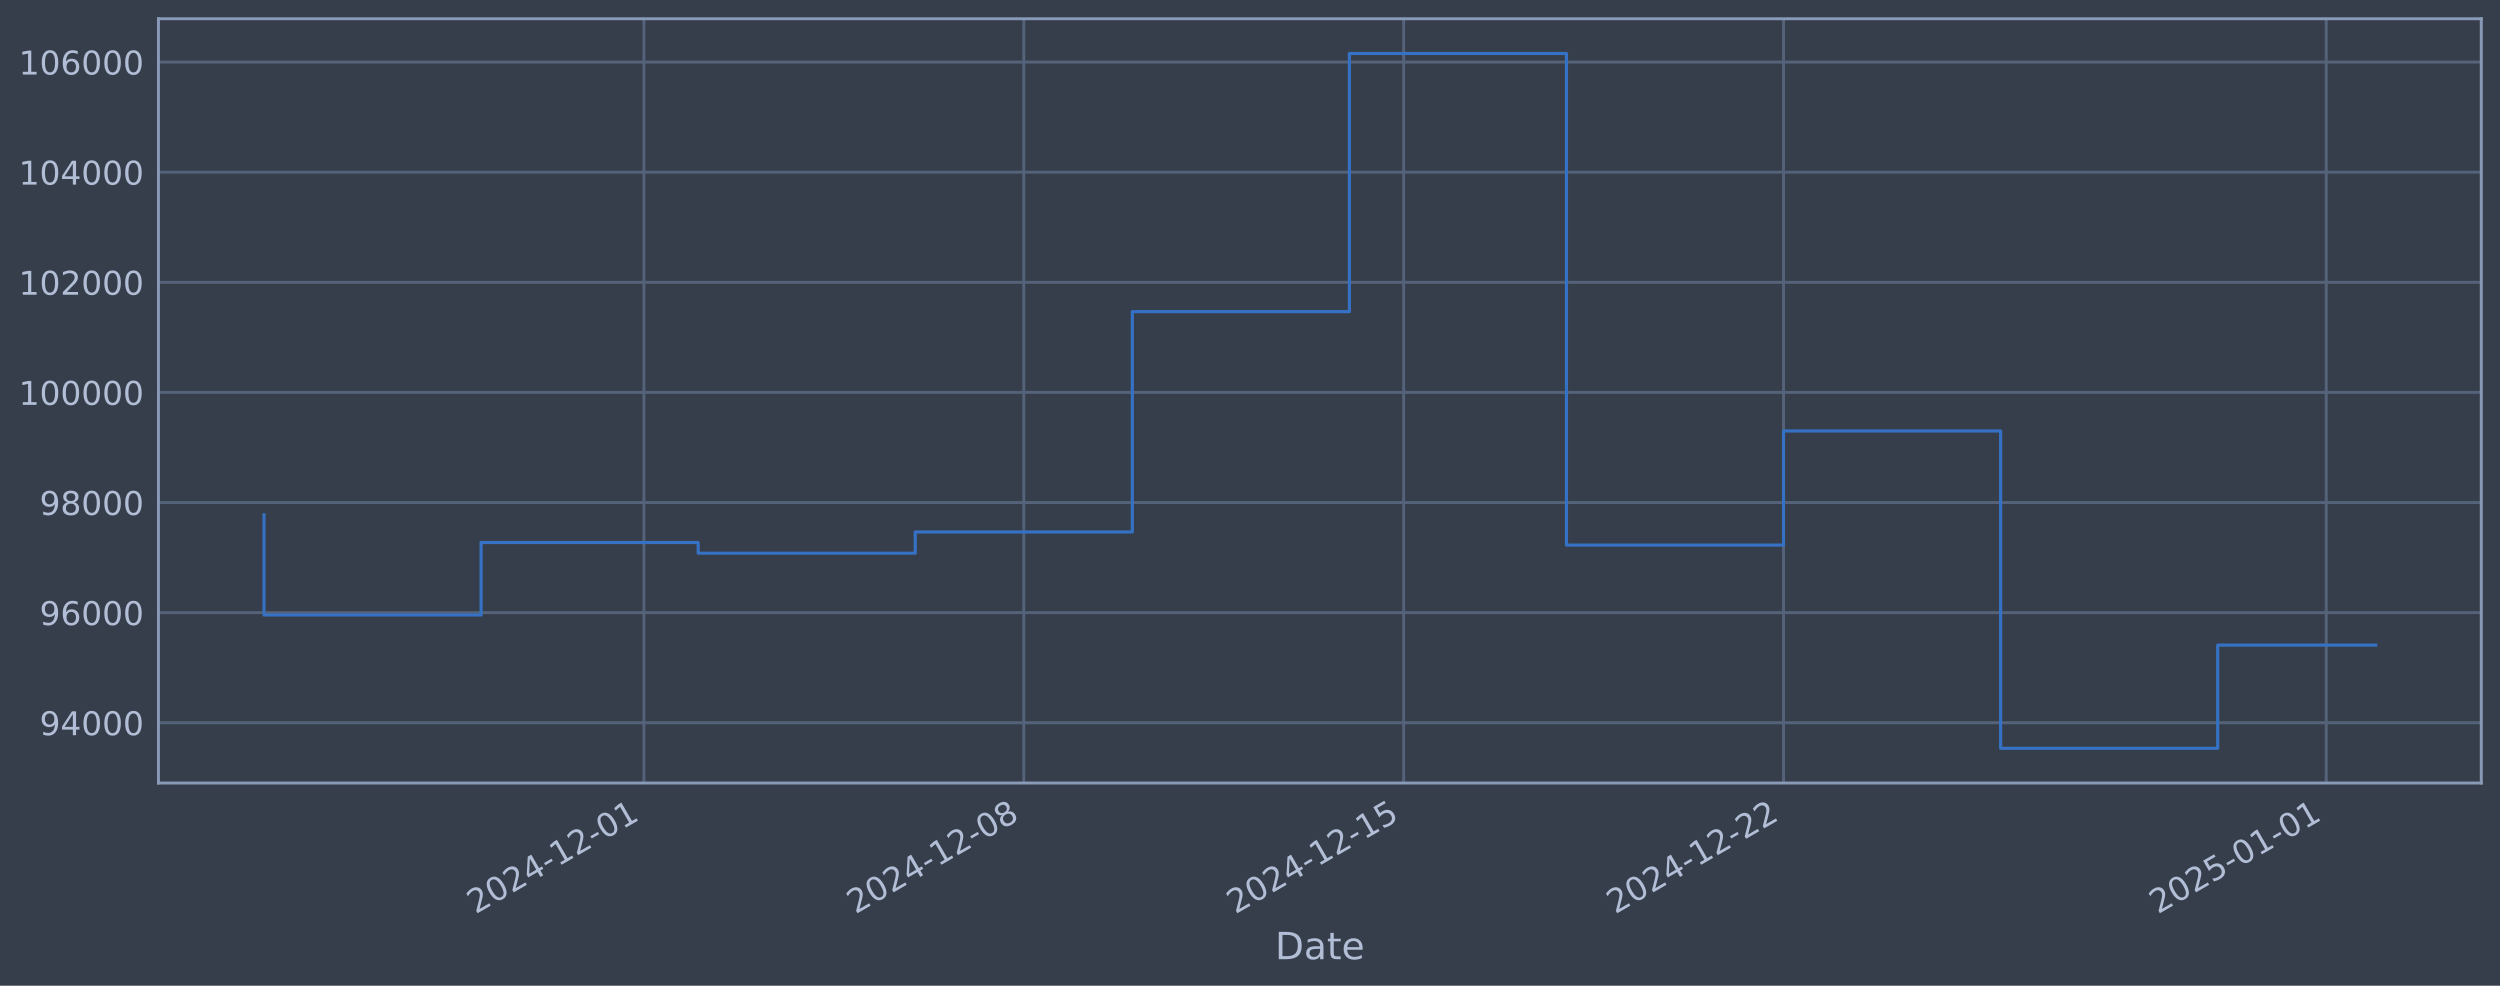
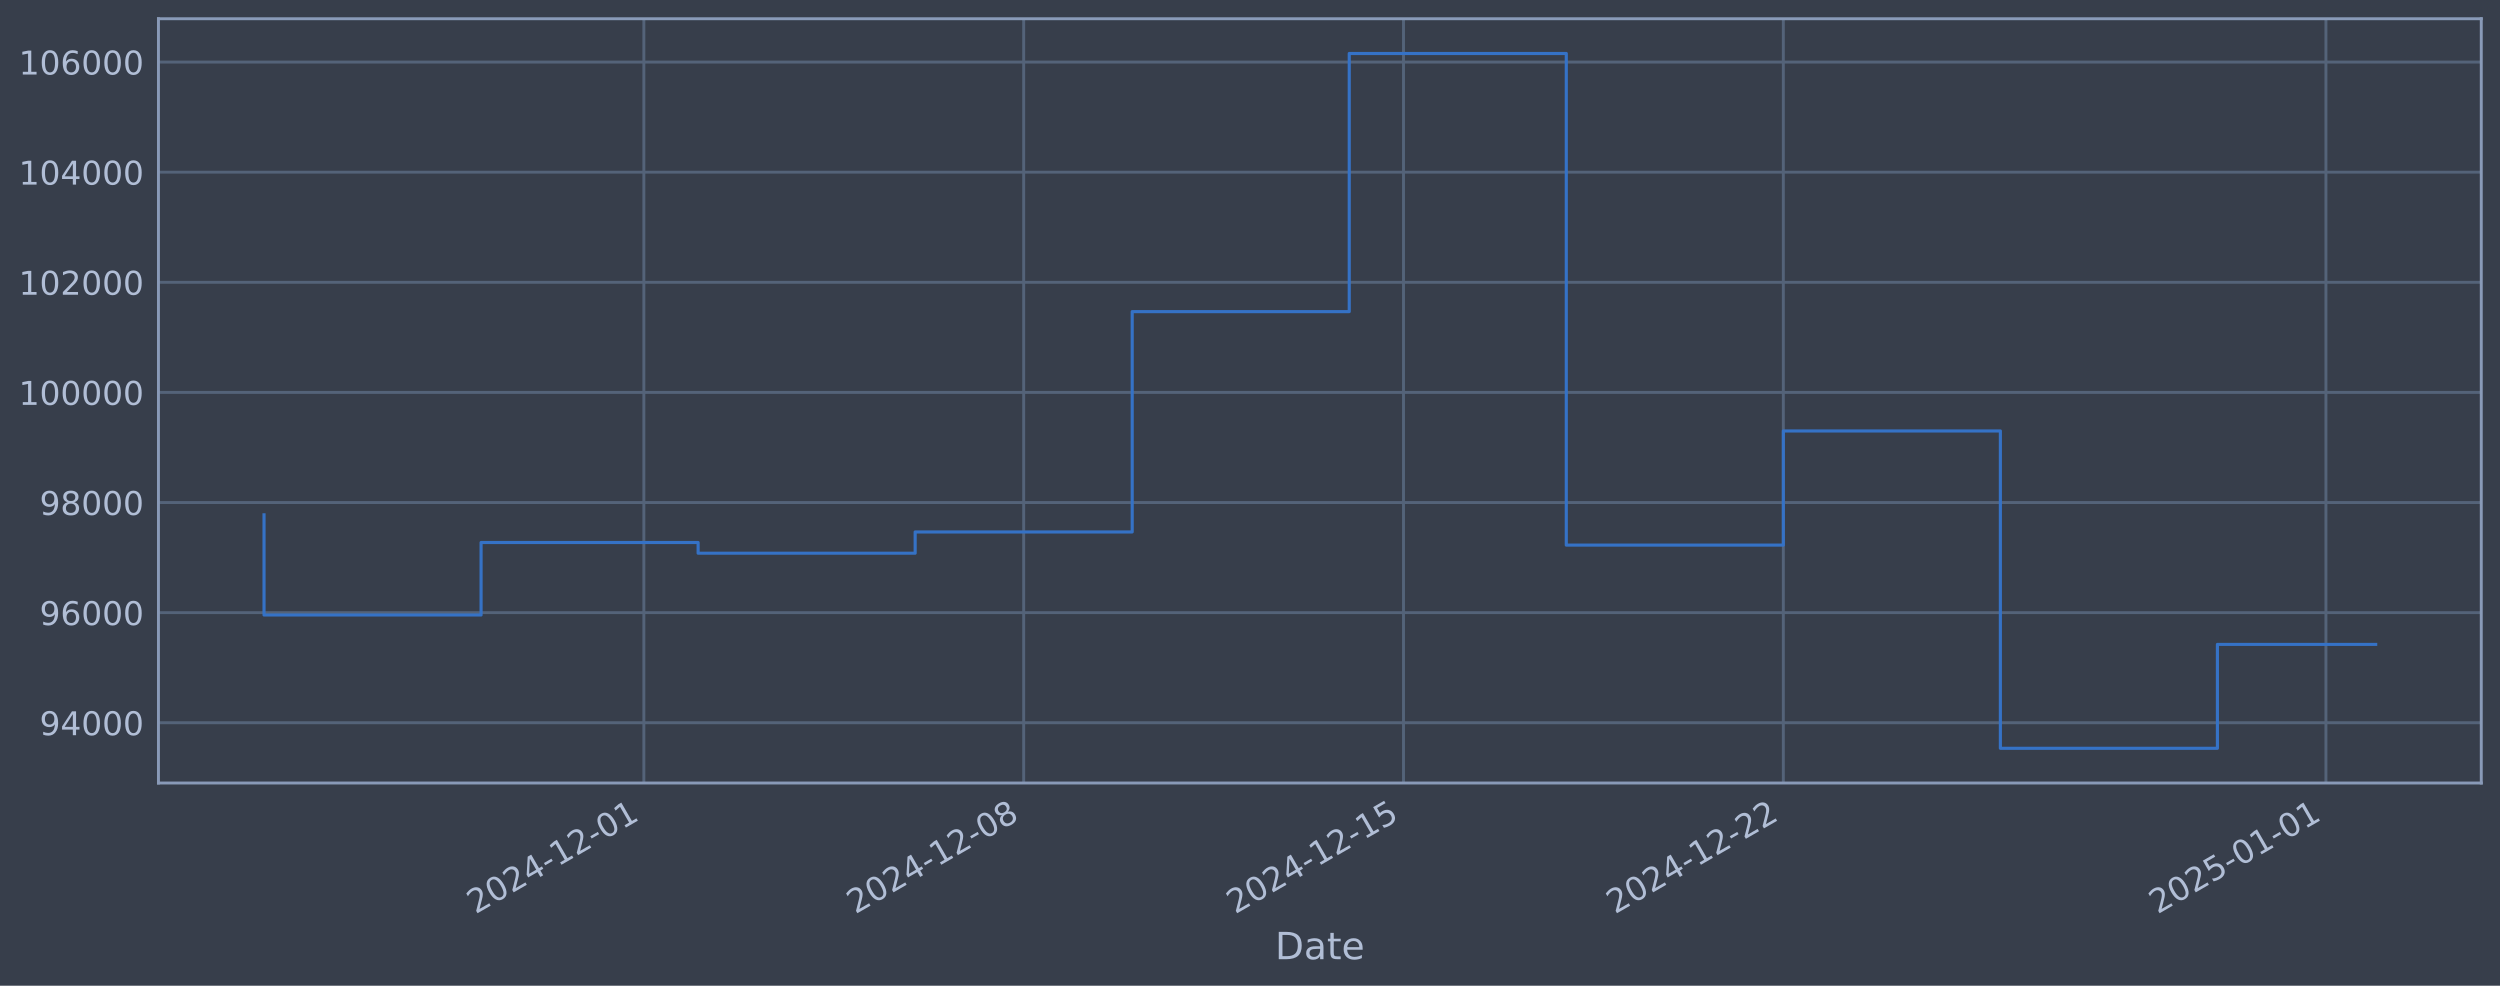
<svg xmlns="http://www.w3.org/2000/svg" xmlns:xlink="http://www.w3.org/1999/xlink" width="960.9pt" height="378.87pt" viewBox="0 0 960.9 378.87" version="1.1">
  <defs>
    <style type="text/css">*{stroke-linejoin: round; stroke-linecap: butt}</style>
  </defs>
  <g id="figure_1">
    <g id="patch_1">
      <path d="M 0 378.87  L 960.9 378.87  L 960.9 0  L 0 0  z " style="fill: #373e4b" />
    </g>
    <g id="axes_1">
      <g id="patch_2">
        <path d="M 60.901 300.96  L 953.701 300.96  L 953.701 7.2  L 60.901 7.2  z " style="fill: #373e4b" />
      </g>
      <g id="matplotlib.axis_1">
        <g id="xtick_1">
          <g id="line2d_1">
-             <path d="M 247.492 300.96  L 247.492 7.2  " clip-path="url(#pfe641734c6)" style="fill: none; stroke: #546379; stroke-width: 1.12; stroke-linecap: square" />
+             <path d="M 247.472 300.96  L 247.472 7.2  " clip-path="url(#pf9c575b388)" style="fill: none; stroke: #546379; stroke-width: 1.12; stroke-linecap: square" />
          </g>
          <g id="line2d_2" />
          <g id="text_1">
-             <g style="fill: #b1bed6" transform="translate(182.7667 351.4642) rotate(-30) scale(0.126 -0.126)">
+             <g style="fill: #b1bed6" transform="translate(182.7461 351.4642) rotate(-30) scale(0.126 -0.126)">
              <defs>
                <path id="DejaVuSans-32" d="M 1228 531  L 3431 531  L 3431 0  L 469 0  L 469 531  Q 828 903 1448 1529  Q 2069 2156 2228 2338  Q 2531 2678 2651 2914  Q 2772 3150 2772 3378  Q 2772 3750 2511 3984  Q 2250 4219 1831 4219  Q 1534 4219 1204 4116  Q 875 4013 500 3803  L 500 4441  Q 881 4594 1212 4672  Q 1544 4750 1819 4750  Q 2544 4750 2975 4387  Q 3406 4025 3406 3419  Q 3406 3131 3298 2873  Q 3191 2616 2906 2266  Q 2828 2175 2409 1742  Q 1991 1309 1228 531  z " transform="scale(0.015625)" />
                <path id="DejaVuSans-30" d="M 2034 4250  Q 1547 4250 1301 3770  Q 1056 3291 1056 2328  Q 1056 1369 1301 889  Q 1547 409 2034 409  Q 2525 409 2770 889  Q 3016 1369 3016 2328  Q 3016 3291 2770 3770  Q 2525 4250 2034 4250  z M 2034 4750  Q 2819 4750 3233 4129  Q 3647 3509 3647 2328  Q 3647 1150 3233 529  Q 2819 -91 2034 -91  Q 1250 -91 836 529  Q 422 1150 422 2328  Q 422 3509 836 4129  Q 1250 4750 2034 4750  z " transform="scale(0.015625)" />
                <path id="DejaVuSans-34" d="M 2419 4116  L 825 1625  L 2419 1625  L 2419 4116  z M 2253 4666  L 3047 4666  L 3047 1625  L 3713 1625  L 3713 1100  L 3047 1100  L 3047 0  L 2419 0  L 2419 1100  L 313 1100  L 313 1709  L 2253 4666  z " transform="scale(0.015625)" />
                <path id="DejaVuSans-2d" d="M 313 2009  L 1997 2009  L 1997 1497  L 313 1497  L 313 2009  z " transform="scale(0.015625)" />
                <path id="DejaVuSans-31" d="M 794 531  L 1825 531  L 1825 4091  L 703 3866  L 703 4441  L 1819 4666  L 2450 4666  L 2450 531  L 3481 531  L 3481 0  L 794 0  L 794 531  z " transform="scale(0.015625)" />
              </defs>
              <use xlink:href="#DejaVuSans-32" />
              <use xlink:href="#DejaVuSans-30" transform="translate(63.62305 0)" />
              <use xlink:href="#DejaVuSans-32" transform="translate(127.2461 0)" />
              <use xlink:href="#DejaVuSans-34" transform="translate(190.8691 0)" />
              <use xlink:href="#DejaVuSans-2d" transform="translate(254.4922 0)" />
              <use xlink:href="#DejaVuSans-31" transform="translate(290.5762 0)" />
              <use xlink:href="#DejaVuSans-32" transform="translate(354.1992 0)" />
              <use xlink:href="#DejaVuSans-2d" transform="translate(417.8223 0)" />
              <use xlink:href="#DejaVuSans-30" transform="translate(453.9062 0)" />
              <use xlink:href="#DejaVuSans-31" transform="translate(517.5293 0)" />
            </g>
          </g>
        </g>
        <g id="xtick_2">
          <g id="line2d_3">
-             <path d="M 393.502 300.96  L 393.502 7.2  " clip-path="url(#pfe641734c6)" style="fill: none; stroke: #546379; stroke-width: 1.12; stroke-linecap: square" />
+             <path d="M 393.461 300.96  L 393.461 7.2  " clip-path="url(#pf9c575b388)" style="fill: none; stroke: #546379; stroke-width: 1.12; stroke-linecap: square" />
          </g>
          <g id="line2d_4" />
          <g id="text_2">
-             <g style="fill: #b1bed6" transform="translate(328.7766 351.4642) rotate(-30) scale(0.126 -0.126)">
+             <g style="fill: #b1bed6" transform="translate(328.7354 351.4642) rotate(-30) scale(0.126 -0.126)">
              <defs>
                <path id="DejaVuSans-38" d="M 2034 2216  Q 1584 2216 1326 1975  Q 1069 1734 1069 1313  Q 1069 891 1326 650  Q 1584 409 2034 409  Q 2484 409 2743 651  Q 3003 894 3003 1313  Q 3003 1734 2745 1975  Q 2488 2216 2034 2216  z M 1403 2484  Q 997 2584 770 2862  Q 544 3141 544 3541  Q 544 4100 942 4425  Q 1341 4750 2034 4750  Q 2731 4750 3128 4425  Q 3525 4100 3525 3541  Q 3525 3141 3298 2862  Q 3072 2584 2669 2484  Q 3125 2378 3379 2068  Q 3634 1759 3634 1313  Q 3634 634 3220 271  Q 2806 -91 2034 -91  Q 1263 -91 848 271  Q 434 634 434 1313  Q 434 1759 690 2068  Q 947 2378 1403 2484  z M 1172 3481  Q 1172 3119 1398 2916  Q 1625 2713 2034 2713  Q 2441 2713 2670 2916  Q 2900 3119 2900 3481  Q 2900 3844 2670 4047  Q 2441 4250 2034 4250  Q 1625 4250 1398 4047  Q 1172 3844 1172 3481  z " transform="scale(0.015625)" />
              </defs>
              <use xlink:href="#DejaVuSans-32" />
              <use xlink:href="#DejaVuSans-30" transform="translate(63.62305 0)" />
              <use xlink:href="#DejaVuSans-32" transform="translate(127.2461 0)" />
              <use xlink:href="#DejaVuSans-34" transform="translate(190.8691 0)" />
              <use xlink:href="#DejaVuSans-2d" transform="translate(254.4922 0)" />
              <use xlink:href="#DejaVuSans-31" transform="translate(290.5762 0)" />
              <use xlink:href="#DejaVuSans-32" transform="translate(354.1992 0)" />
              <use xlink:href="#DejaVuSans-2d" transform="translate(417.8223 0)" />
              <use xlink:href="#DejaVuSans-30" transform="translate(453.9062 0)" />
              <use xlink:href="#DejaVuSans-38" transform="translate(517.5293 0)" />
            </g>
          </g>
        </g>
        <g id="xtick_3">
          <g id="line2d_5">
-             <path d="M 539.512 300.96  L 539.512 7.2  " clip-path="url(#pfe641734c6)" style="fill: none; stroke: #546379; stroke-width: 1.12; stroke-linecap: square" />
+             <path d="M 539.45 300.96  L 539.45 7.2  " clip-path="url(#pf9c575b388)" style="fill: none; stroke: #546379; stroke-width: 1.12; stroke-linecap: square" />
          </g>
          <g id="line2d_6" />
          <g id="text_3">
-             <g style="fill: #b1bed6" transform="translate(474.7865 351.4642) rotate(-30) scale(0.126 -0.126)">
+             <g style="fill: #b1bed6" transform="translate(474.7247 351.4642) rotate(-30) scale(0.126 -0.126)">
              <defs>
                <path id="DejaVuSans-35" d="M 691 4666  L 3169 4666  L 3169 4134  L 1269 4134  L 1269 2991  Q 1406 3038 1543 3061  Q 1681 3084 1819 3084  Q 2600 3084 3056 2656  Q 3513 2228 3513 1497  Q 3513 744 3044 326  Q 2575 -91 1722 -91  Q 1428 -91 1123 -41  Q 819 9 494 109  L 494 744  Q 775 591 1075 516  Q 1375 441 1709 441  Q 2250 441 2565 725  Q 2881 1009 2881 1497  Q 2881 1984 2565 2268  Q 2250 2553 1709 2553  Q 1456 2553 1204 2497  Q 953 2441 691 2322  L 691 4666  z " transform="scale(0.015625)" />
              </defs>
              <use xlink:href="#DejaVuSans-32" />
              <use xlink:href="#DejaVuSans-30" transform="translate(63.62305 0)" />
              <use xlink:href="#DejaVuSans-32" transform="translate(127.2461 0)" />
              <use xlink:href="#DejaVuSans-34" transform="translate(190.8691 0)" />
              <use xlink:href="#DejaVuSans-2d" transform="translate(254.4922 0)" />
              <use xlink:href="#DejaVuSans-31" transform="translate(290.5762 0)" />
              <use xlink:href="#DejaVuSans-32" transform="translate(354.1992 0)" />
              <use xlink:href="#DejaVuSans-2d" transform="translate(417.8223 0)" />
              <use xlink:href="#DejaVuSans-31" transform="translate(453.9062 0)" />
              <use xlink:href="#DejaVuSans-35" transform="translate(517.5293 0)" />
            </g>
          </g>
        </g>
        <g id="xtick_4">
          <g id="line2d_7">
-             <path d="M 685.522 300.96  L 685.522 7.2  " clip-path="url(#pfe641734c6)" style="fill: none; stroke: #546379; stroke-width: 1.12; stroke-linecap: square" />
+             <path d="M 685.44 300.96  L 685.44 7.2  " clip-path="url(#pf9c575b388)" style="fill: none; stroke: #546379; stroke-width: 1.12; stroke-linecap: square" />
          </g>
          <g id="line2d_8" />
          <g id="text_4">
-             <g style="fill: #b1bed6" transform="translate(620.7964 351.4642) rotate(-30) scale(0.126 -0.126)">
+             <g style="fill: #b1bed6" transform="translate(620.7141 351.4642) rotate(-30) scale(0.126 -0.126)">
              <use xlink:href="#DejaVuSans-32" />
              <use xlink:href="#DejaVuSans-30" transform="translate(63.62305 0)" />
              <use xlink:href="#DejaVuSans-32" transform="translate(127.2461 0)" />
              <use xlink:href="#DejaVuSans-34" transform="translate(190.8691 0)" />
              <use xlink:href="#DejaVuSans-2d" transform="translate(254.4922 0)" />
              <use xlink:href="#DejaVuSans-31" transform="translate(290.5762 0)" />
              <use xlink:href="#DejaVuSans-32" transform="translate(354.1992 0)" />
              <use xlink:href="#DejaVuSans-2d" transform="translate(417.8223 0)" />
              <use xlink:href="#DejaVuSans-32" transform="translate(453.9062 0)" />
              <use xlink:href="#DejaVuSans-32" transform="translate(517.5293 0)" />
            </g>
          </g>
        </g>
        <g id="xtick_5">
          <g id="line2d_9">
-             <path d="M 894.107 300.96  L 894.107 7.2  " clip-path="url(#pfe641734c6)" style="fill: none; stroke: #546379; stroke-width: 1.12; stroke-linecap: square" />
+             <path d="M 893.996 300.96  L 893.996 7.2  " clip-path="url(#pf9c575b388)" style="fill: none; stroke: #546379; stroke-width: 1.12; stroke-linecap: square" />
          </g>
          <g id="line2d_10" />
          <g id="text_5">
-             <g style="fill: #b1bed6" transform="translate(829.382 351.4642) rotate(-30) scale(0.126 -0.126)">
+             <g style="fill: #b1bed6" transform="translate(829.2702 351.4642) rotate(-30) scale(0.126 -0.126)">
              <use xlink:href="#DejaVuSans-32" />
              <use xlink:href="#DejaVuSans-30" transform="translate(63.62305 0)" />
              <use xlink:href="#DejaVuSans-32" transform="translate(127.2461 0)" />
              <use xlink:href="#DejaVuSans-35" transform="translate(190.8691 0)" />
              <use xlink:href="#DejaVuSans-2d" transform="translate(254.4922 0)" />
              <use xlink:href="#DejaVuSans-30" transform="translate(290.5762 0)" />
              <use xlink:href="#DejaVuSans-31" transform="translate(354.1992 0)" />
              <use xlink:href="#DejaVuSans-2d" transform="translate(417.8223 0)" />
              <use xlink:href="#DejaVuSans-30" transform="translate(453.9062 0)" />
              <use xlink:href="#DejaVuSans-31" transform="translate(517.5293 0)" />
            </g>
          </g>
        </g>
        <g id="text_6">
          <g style="fill: #b1bed6" transform="translate(490.0914 368.6753) scale(0.144 -0.144)">
            <defs>
              <path id="DejaVuSans-44" d="M 1259 4147  L 1259 519  L 2022 519  Q 2988 519 3436 956  Q 3884 1394 3884 2338  Q 3884 3275 3436 3711  Q 2988 4147 2022 4147  L 1259 4147  z M 628 4666  L 1925 4666  Q 3281 4666 3915 4102  Q 4550 3538 4550 2338  Q 4550 1131 3912 565  Q 3275 0 1925 0  L 628 0  L 628 4666  z " transform="scale(0.015625)" />
              <path id="DejaVuSans-61" d="M 2194 1759  Q 1497 1759 1228 1600  Q 959 1441 959 1056  Q 959 750 1161 570  Q 1363 391 1709 391  Q 2188 391 2477 730  Q 2766 1069 2766 1631  L 2766 1759  L 2194 1759  z M 3341 1997  L 3341 0  L 2766 0  L 2766 531  Q 2569 213 2275 61  Q 1981 -91 1556 -91  Q 1019 -91 701 211  Q 384 513 384 1019  Q 384 1609 779 1909  Q 1175 2209 1959 2209  L 2766 2209  L 2766 2266  Q 2766 2663 2505 2880  Q 2244 3097 1772 3097  Q 1472 3097 1187 3025  Q 903 2953 641 2809  L 641 3341  Q 956 3463 1253 3523  Q 1550 3584 1831 3584  Q 2591 3584 2966 3190  Q 3341 2797 3341 1997  z " transform="scale(0.015625)" />
              <path id="DejaVuSans-74" d="M 1172 4494  L 1172 3500  L 2356 3500  L 2356 3053  L 1172 3053  L 1172 1153  Q 1172 725 1289 603  Q 1406 481 1766 481  L 2356 481  L 2356 0  L 1766 0  Q 1100 0 847 248  Q 594 497 594 1153  L 594 3053  L 172 3053  L 172 3500  L 594 3500  L 594 4494  L 1172 4494  z " transform="scale(0.015625)" />
              <path id="DejaVuSans-65" d="M 3597 1894  L 3597 1613  L 953 1613  Q 991 1019 1311 708  Q 1631 397 2203 397  Q 2534 397 2845 478  Q 3156 559 3463 722  L 3463 178  Q 3153 47 2828 -22  Q 2503 -91 2169 -91  Q 1331 -91 842 396  Q 353 884 353 1716  Q 353 2575 817 3079  Q 1281 3584 2069 3584  Q 2775 3584 3186 3129  Q 3597 2675 3597 1894  z M 3022 2063  Q 3016 2534 2758 2815  Q 2500 3097 2075 3097  Q 1594 3097 1305 2825  Q 1016 2553 972 2059  L 3022 2063  z " transform="scale(0.015625)" />
            </defs>
            <use xlink:href="#DejaVuSans-44" />
            <use xlink:href="#DejaVuSans-61" transform="translate(77.00195 0)" />
            <use xlink:href="#DejaVuSans-74" transform="translate(138.2812 0)" />
            <use xlink:href="#DejaVuSans-65" transform="translate(177.4902 0)" />
          </g>
        </g>
      </g>
      <g id="matplotlib.axis_2">
        <g id="ytick_1">
          <g id="line2d_11">
-             <path d="M 60.901 277.797  L 953.701 277.797  " clip-path="url(#pfe641734c6)" style="fill: none; stroke: #546379; stroke-width: 1.12; stroke-linecap: square" />
+             <path d="M 60.901 277.797  L 953.701 277.797  " clip-path="url(#pf9c575b388)" style="fill: none; stroke: #546379; stroke-width: 1.12; stroke-linecap: square" />
          </g>
          <g id="line2d_12" />
          <g id="text_7">
            <g style="fill: #b1bed6" transform="translate(15.21675 282.5841) scale(0.126 -0.126)">
              <defs>
                <path id="DejaVuSans-39" d="M 703 97  L 703 672  Q 941 559 1184 500  Q 1428 441 1663 441  Q 2288 441 2617 861  Q 2947 1281 2994 2138  Q 2813 1869 2534 1725  Q 2256 1581 1919 1581  Q 1219 1581 811 2004  Q 403 2428 403 3163  Q 403 3881 828 4315  Q 1253 4750 1959 4750  Q 2769 4750 3195 4129  Q 3622 3509 3622 2328  Q 3622 1225 3098 567  Q 2575 -91 1691 -91  Q 1453 -91 1209 -44  Q 966 3 703 97  z M 1959 2075  Q 2384 2075 2632 2365  Q 2881 2656 2881 3163  Q 2881 3666 2632 3958  Q 2384 4250 1959 4250  Q 1534 4250 1286 3958  Q 1038 3666 1038 3163  Q 1038 2656 1286 2365  Q 1534 2075 1959 2075  z " transform="scale(0.015625)" />
              </defs>
              <use xlink:href="#DejaVuSans-39" />
              <use xlink:href="#DejaVuSans-34" transform="translate(63.62305 0)" />
              <use xlink:href="#DejaVuSans-30" transform="translate(127.2461 0)" />
              <use xlink:href="#DejaVuSans-30" transform="translate(190.8691 0)" />
              <use xlink:href="#DejaVuSans-30" transform="translate(254.4922 0)" />
            </g>
          </g>
        </g>
        <g id="ytick_2">
          <g id="line2d_13">
-             <path d="M 60.901 235.473  L 953.701 235.473  " clip-path="url(#pfe641734c6)" style="fill: none; stroke: #546379; stroke-width: 1.12; stroke-linecap: square" />
+             <path d="M 60.901 235.473  L 953.701 235.473  " clip-path="url(#pf9c575b388)" style="fill: none; stroke: #546379; stroke-width: 1.12; stroke-linecap: square" />
          </g>
          <g id="line2d_14" />
          <g id="text_8">
            <g style="fill: #b1bed6" transform="translate(15.21675 240.2602) scale(0.126 -0.126)">
              <defs>
                <path id="DejaVuSans-36" d="M 2113 2584  Q 1688 2584 1439 2293  Q 1191 2003 1191 1497  Q 1191 994 1439 701  Q 1688 409 2113 409  Q 2538 409 2786 701  Q 3034 994 3034 1497  Q 3034 2003 2786 2293  Q 2538 2584 2113 2584  z M 3366 4563  L 3366 3988  Q 3128 4100 2886 4159  Q 2644 4219 2406 4219  Q 1781 4219 1451 3797  Q 1122 3375 1075 2522  Q 1259 2794 1537 2939  Q 1816 3084 2150 3084  Q 2853 3084 3261 2657  Q 3669 2231 3669 1497  Q 3669 778 3244 343  Q 2819 -91 2113 -91  Q 1303 -91 875 529  Q 447 1150 447 2328  Q 447 3434 972 4092  Q 1497 4750 2381 4750  Q 2619 4750 2861 4703  Q 3103 4656 3366 4563  z " transform="scale(0.015625)" />
              </defs>
              <use xlink:href="#DejaVuSans-39" />
              <use xlink:href="#DejaVuSans-36" transform="translate(63.62305 0)" />
              <use xlink:href="#DejaVuSans-30" transform="translate(127.2461 0)" />
              <use xlink:href="#DejaVuSans-30" transform="translate(190.8691 0)" />
              <use xlink:href="#DejaVuSans-30" transform="translate(254.4922 0)" />
            </g>
          </g>
        </g>
        <g id="ytick_3">
          <g id="line2d_15">
-             <path d="M 60.901 193.149  L 953.701 193.149  " clip-path="url(#pfe641734c6)" style="fill: none; stroke: #546379; stroke-width: 1.12; stroke-linecap: square" />
+             <path d="M 60.901 193.149  L 953.701 193.149  " clip-path="url(#pf9c575b388)" style="fill: none; stroke: #546379; stroke-width: 1.12; stroke-linecap: square" />
          </g>
          <g id="line2d_16" />
          <g id="text_9">
            <g style="fill: #b1bed6" transform="translate(15.21675 197.9364) scale(0.126 -0.126)">
              <use xlink:href="#DejaVuSans-39" />
              <use xlink:href="#DejaVuSans-38" transform="translate(63.62305 0)" />
              <use xlink:href="#DejaVuSans-30" transform="translate(127.2461 0)" />
              <use xlink:href="#DejaVuSans-30" transform="translate(190.8691 0)" />
              <use xlink:href="#DejaVuSans-30" transform="translate(254.4922 0)" />
            </g>
          </g>
        </g>
        <g id="ytick_4">
          <g id="line2d_17">
-             <path d="M 60.901 150.826  L 953.701 150.826  " clip-path="url(#pfe641734c6)" style="fill: none; stroke: #546379; stroke-width: 1.12; stroke-linecap: square" />
+             <path d="M 60.901 150.826  L 953.701 150.826  " clip-path="url(#pf9c575b388)" style="fill: none; stroke: #546379; stroke-width: 1.12; stroke-linecap: square" />
          </g>
          <g id="line2d_18" />
          <g id="text_10">
            <g style="fill: #b1bed6" transform="translate(7.2 155.6126) scale(0.126 -0.126)">
              <use xlink:href="#DejaVuSans-31" />
              <use xlink:href="#DejaVuSans-30" transform="translate(63.62305 0)" />
              <use xlink:href="#DejaVuSans-30" transform="translate(127.2461 0)" />
              <use xlink:href="#DejaVuSans-30" transform="translate(190.8691 0)" />
              <use xlink:href="#DejaVuSans-30" transform="translate(254.4922 0)" />
              <use xlink:href="#DejaVuSans-30" transform="translate(318.1152 0)" />
            </g>
          </g>
        </g>
        <g id="ytick_5">
          <g id="line2d_19">
-             <path d="M 60.901 108.502  L 953.701 108.502  " clip-path="url(#pfe641734c6)" style="fill: none; stroke: #546379; stroke-width: 1.12; stroke-linecap: square" />
+             <path d="M 60.901 108.502  L 953.701 108.502  " clip-path="url(#pf9c575b388)" style="fill: none; stroke: #546379; stroke-width: 1.12; stroke-linecap: square" />
          </g>
          <g id="line2d_20" />
          <g id="text_11">
            <g style="fill: #b1bed6" transform="translate(7.2 113.2888) scale(0.126 -0.126)">
              <use xlink:href="#DejaVuSans-31" />
              <use xlink:href="#DejaVuSans-30" transform="translate(63.62305 0)" />
              <use xlink:href="#DejaVuSans-32" transform="translate(127.2461 0)" />
              <use xlink:href="#DejaVuSans-30" transform="translate(190.8691 0)" />
              <use xlink:href="#DejaVuSans-30" transform="translate(254.4922 0)" />
              <use xlink:href="#DejaVuSans-30" transform="translate(318.1152 0)" />
            </g>
          </g>
        </g>
        <g id="ytick_6">
          <g id="line2d_21">
-             <path d="M 60.901 66.178  L 953.701 66.178  " clip-path="url(#pfe641734c6)" style="fill: none; stroke: #546379; stroke-width: 1.12; stroke-linecap: square" />
+             <path d="M 60.901 66.178  L 953.701 66.178  " clip-path="url(#pf9c575b388)" style="fill: none; stroke: #546379; stroke-width: 1.12; stroke-linecap: square" />
          </g>
          <g id="line2d_22" />
          <g id="text_12">
            <g style="fill: #b1bed6" transform="translate(7.2 70.96502) scale(0.126 -0.126)">
              <use xlink:href="#DejaVuSans-31" />
              <use xlink:href="#DejaVuSans-30" transform="translate(63.62305 0)" />
              <use xlink:href="#DejaVuSans-34" transform="translate(127.2461 0)" />
              <use xlink:href="#DejaVuSans-30" transform="translate(190.8691 0)" />
              <use xlink:href="#DejaVuSans-30" transform="translate(254.4922 0)" />
              <use xlink:href="#DejaVuSans-30" transform="translate(318.1152 0)" />
            </g>
          </g>
        </g>
        <g id="ytick_7">
          <g id="line2d_23">
-             <path d="M 60.901 23.854  L 953.701 23.854  " clip-path="url(#pfe641734c6)" style="fill: none; stroke: #546379; stroke-width: 1.12; stroke-linecap: square" />
+             <path d="M 60.901 23.854  L 953.701 23.854  " clip-path="url(#pf9c575b388)" style="fill: none; stroke: #546379; stroke-width: 1.12; stroke-linecap: square" />
          </g>
          <g id="line2d_24" />
          <g id="text_13">
            <g style="fill: #b1bed6" transform="translate(7.2 28.64121) scale(0.126 -0.126)">
              <use xlink:href="#DejaVuSans-31" />
              <use xlink:href="#DejaVuSans-30" transform="translate(63.62305 0)" />
              <use xlink:href="#DejaVuSans-36" transform="translate(127.2461 0)" />
              <use xlink:href="#DejaVuSans-30" transform="translate(190.8691 0)" />
              <use xlink:href="#DejaVuSans-30" transform="translate(254.4922 0)" />
              <use xlink:href="#DejaVuSans-30" transform="translate(318.1152 0)" />
            </g>
          </g>
        </g>
      </g>
      <g id="line2d_25">
-         <path d="M 101.482 197.87  L 101.482 236.383  L 184.917 236.383  L 184.917 208.521  L 268.351 208.521  L 268.351 212.628  L 351.785 212.628  L 351.785 204.459  L 435.219 204.459  L 435.219 119.77  L 518.653 119.77  L 518.653 20.553  L 602.088 20.553  L 602.088 209.517  L 685.522 209.517  L 685.522 165.636  L 768.956 165.636  L 768.956 287.607  L 852.39 287.607  L 852.39 247.957  L 913.119 247.957  " clip-path="url(#pfe641734c6)" style="fill: none; stroke: #3572c6; stroke-width: 1.2; stroke-linecap: square" />
+         <path d="M 101.482 197.87  L 101.482 236.383  L 184.905 236.383  L 184.905 208.521  L 268.327 208.521  L 268.327 212.628  L 351.75 212.628  L 351.75 204.459  L 435.172 204.459  L 435.172 119.77  L 518.595 119.77  L 518.595 20.553  L 602.017 20.553  L 602.017 209.517  L 685.44 209.517  L 685.44 165.636  L 768.862 165.636  L 768.862 287.607  L 852.284 287.607  L 852.284 247.683  L 913.119 247.683  " clip-path="url(#pf9c575b388)" style="fill: none; stroke: #3572c6; stroke-width: 1.2; stroke-linecap: square" />
      </g>
      <g id="patch_3">
        <path d="M 60.901 300.96  L 60.901 7.2  " style="fill: none; stroke: #899ab8; stroke-width: 1.12; stroke-linejoin: miter; stroke-linecap: square" />
      </g>
      <g id="patch_4">
        <path d="M 953.701 300.96  L 953.701 7.2  " style="fill: none; stroke: #899ab8; stroke-width: 1.12; stroke-linejoin: miter; stroke-linecap: square" />
      </g>
      <g id="patch_5">
        <path d="M 60.901 300.96  L 953.701 300.96  " style="fill: none; stroke: #899ab8; stroke-width: 1.12; stroke-linejoin: miter; stroke-linecap: square" />
      </g>
      <g id="patch_6">
        <path d="M 60.901 7.2  L 953.701 7.2  " style="fill: none; stroke: #899ab8; stroke-width: 1.12; stroke-linejoin: miter; stroke-linecap: square" />
      </g>
    </g>
  </g>
  <defs>
-     <clipPath id="pfe641734c6">
+     <clipPath id="pf9c575b388">
      <rect x="60.901" y="7.2" width="892.8" height="293.76" />
    </clipPath>
  </defs>
</svg>
